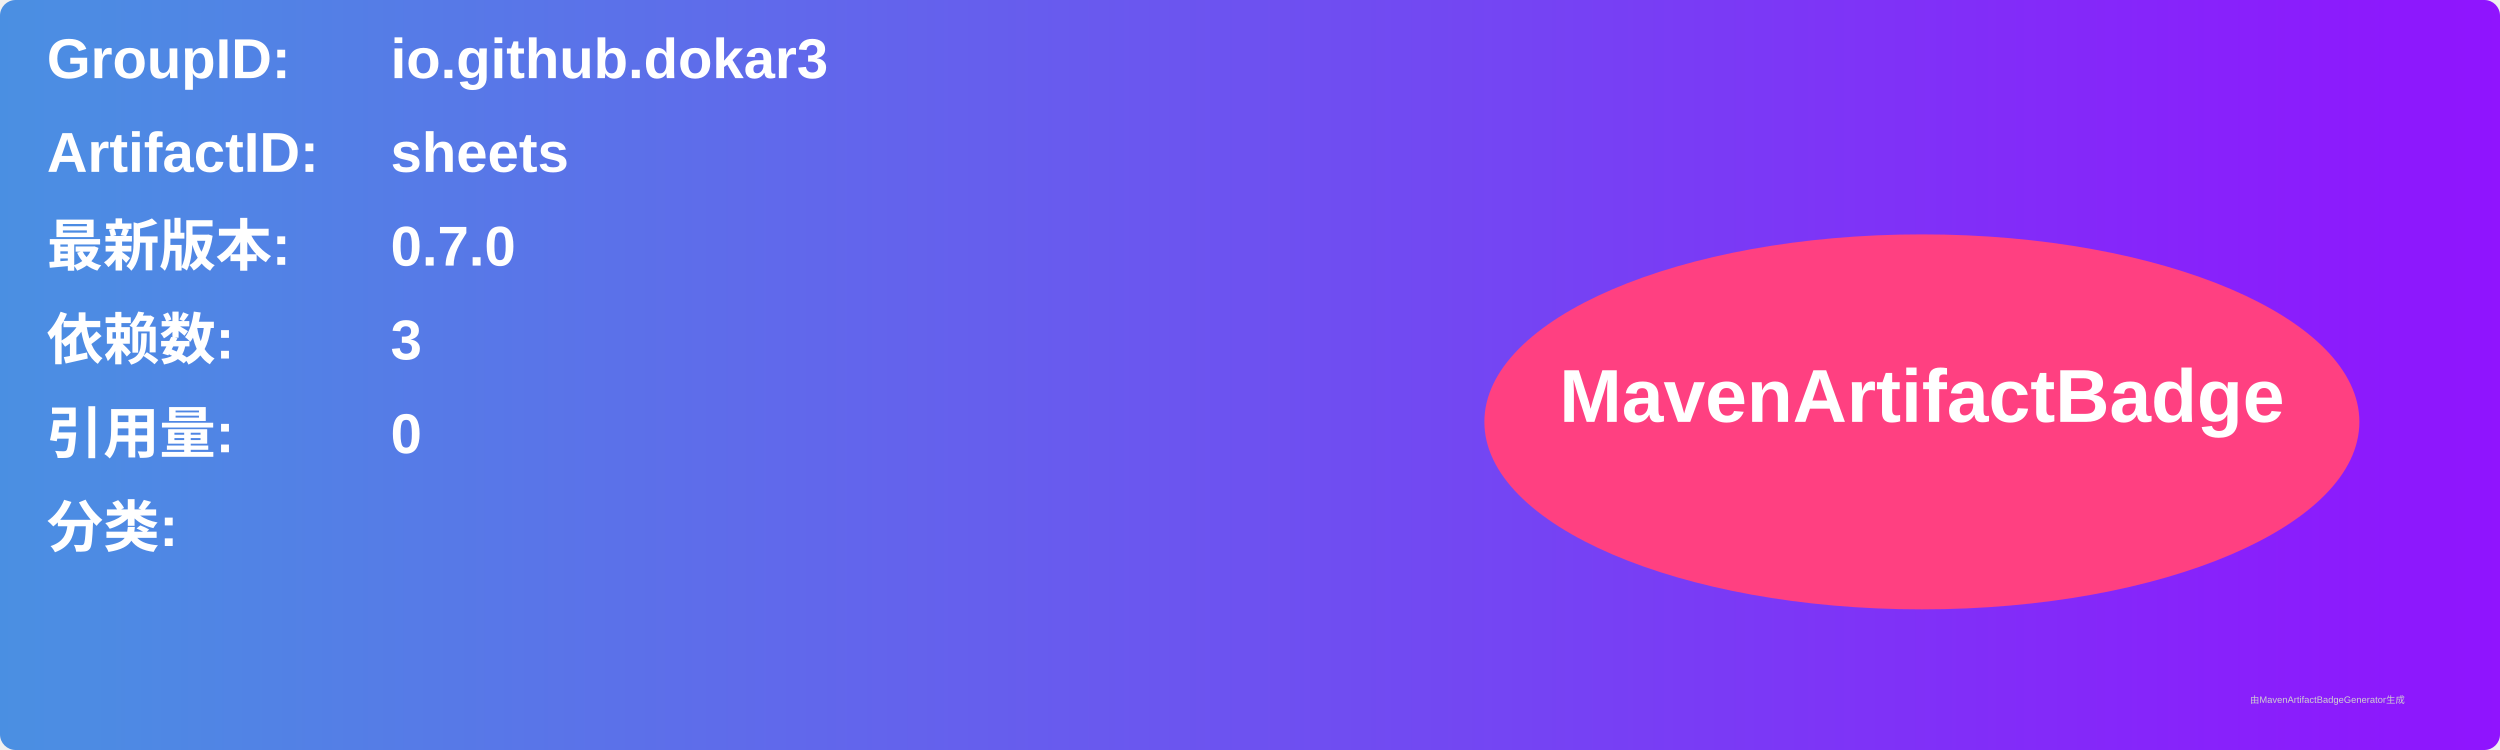
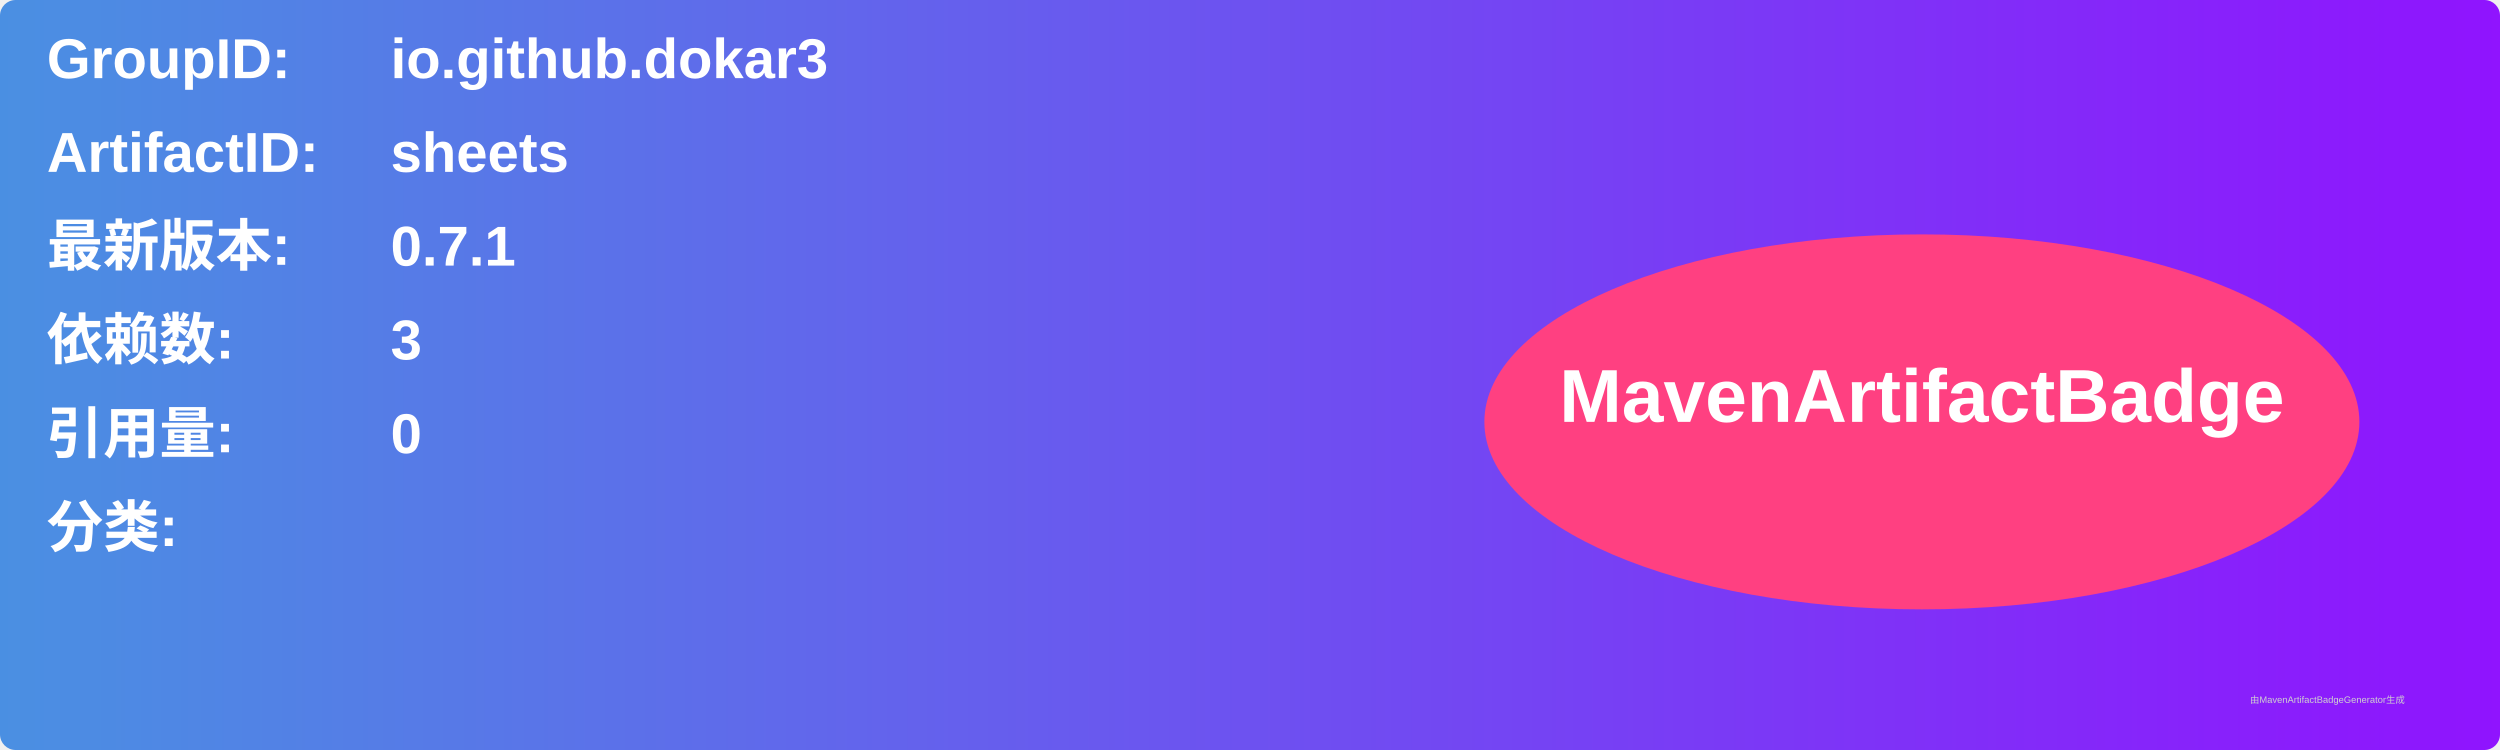
<svg xmlns="http://www.w3.org/2000/svg" width="800" height="240" viewBox="0 0 800 240">
  <linearGradient id="grad" x1="0%" y1="0%" x2="100%" y2="0%">
    <stop offset="0%" stop-color="#4a90e2" />
    <stop offset="100%" stop-color="#9013fe" />
  </linearGradient>
  <rect width="100%" height="100%" rx="5" ry="5" fill="url(#grad)" />
  <g transform="translate(15, 15)">
    <text x="0" y="10" font-family="Arial" font-size="18" fill="white" font-weight="bold" width="260">GroupID:</text>
    <text x="110" y="10" font-family="Arial" font-size="18" fill="white" font-weight="bold" width="460">io.github.dokar3</text>
    <text x="0" y="40" font-family="Arial" font-size="18" fill="white" font-weight="bold" width="260">ArtifactID:</text>
    <text x="110" y="40" font-family="Arial" font-size="18" fill="white" font-weight="bold" width="460">sheets</text>
    <text x="0" y="70" font-family="Arial" font-size="18" fill="white" font-weight="bold">最新版本:</text>
    <text x="110" y="70" font-family="Arial" font-size="18" fill="white" font-weight="bold">
-       <tspan font-weight="bold">0.7.0</tspan>
+       <tspan font-weight="bold">0.7.1</tspan>
    </text>
    <text x="0" y="100" font-family="Arial" font-size="18" fill="white" font-weight="bold">依赖数: </text>
    <text x="110" y="100" font-family="Arial" font-size="18" fill="white">
      <tspan font-weight="bold">3</tspan>
    </text>
    <text x="0" y="130" font-family="Arial" font-size="18" fill="white" font-weight="bold">引用量: </text>
    <text x="110" y="130" font-family="Arial" font-size="18" fill="white">
      <tspan font-weight="bold">0</tspan>
    </text>
    <text x="0" y="160" font-family="Arial" font-size="18" fill="white" font-weight="bold">分类:</text>
    <text x="10" y="190" font-family="Arial" font-size="10" fill="white">
      <tspan font-weight="bold" />
    </text>
    <ellipse cx="600" cy="120" rx="140" ry="60" fill="#ff4081" />
    <text x="600" y="120" text-anchor="middle" font-family="Arial" font-size="24" fill="white" font-weight="bold">MavenArtifactBadge</text>
  </g>
  <text x="720" y="225" font-family="Arial" font-size="3" fill="#d0d0d0">由MavenArtifactBadgeGenerator生成</text>
</svg>
